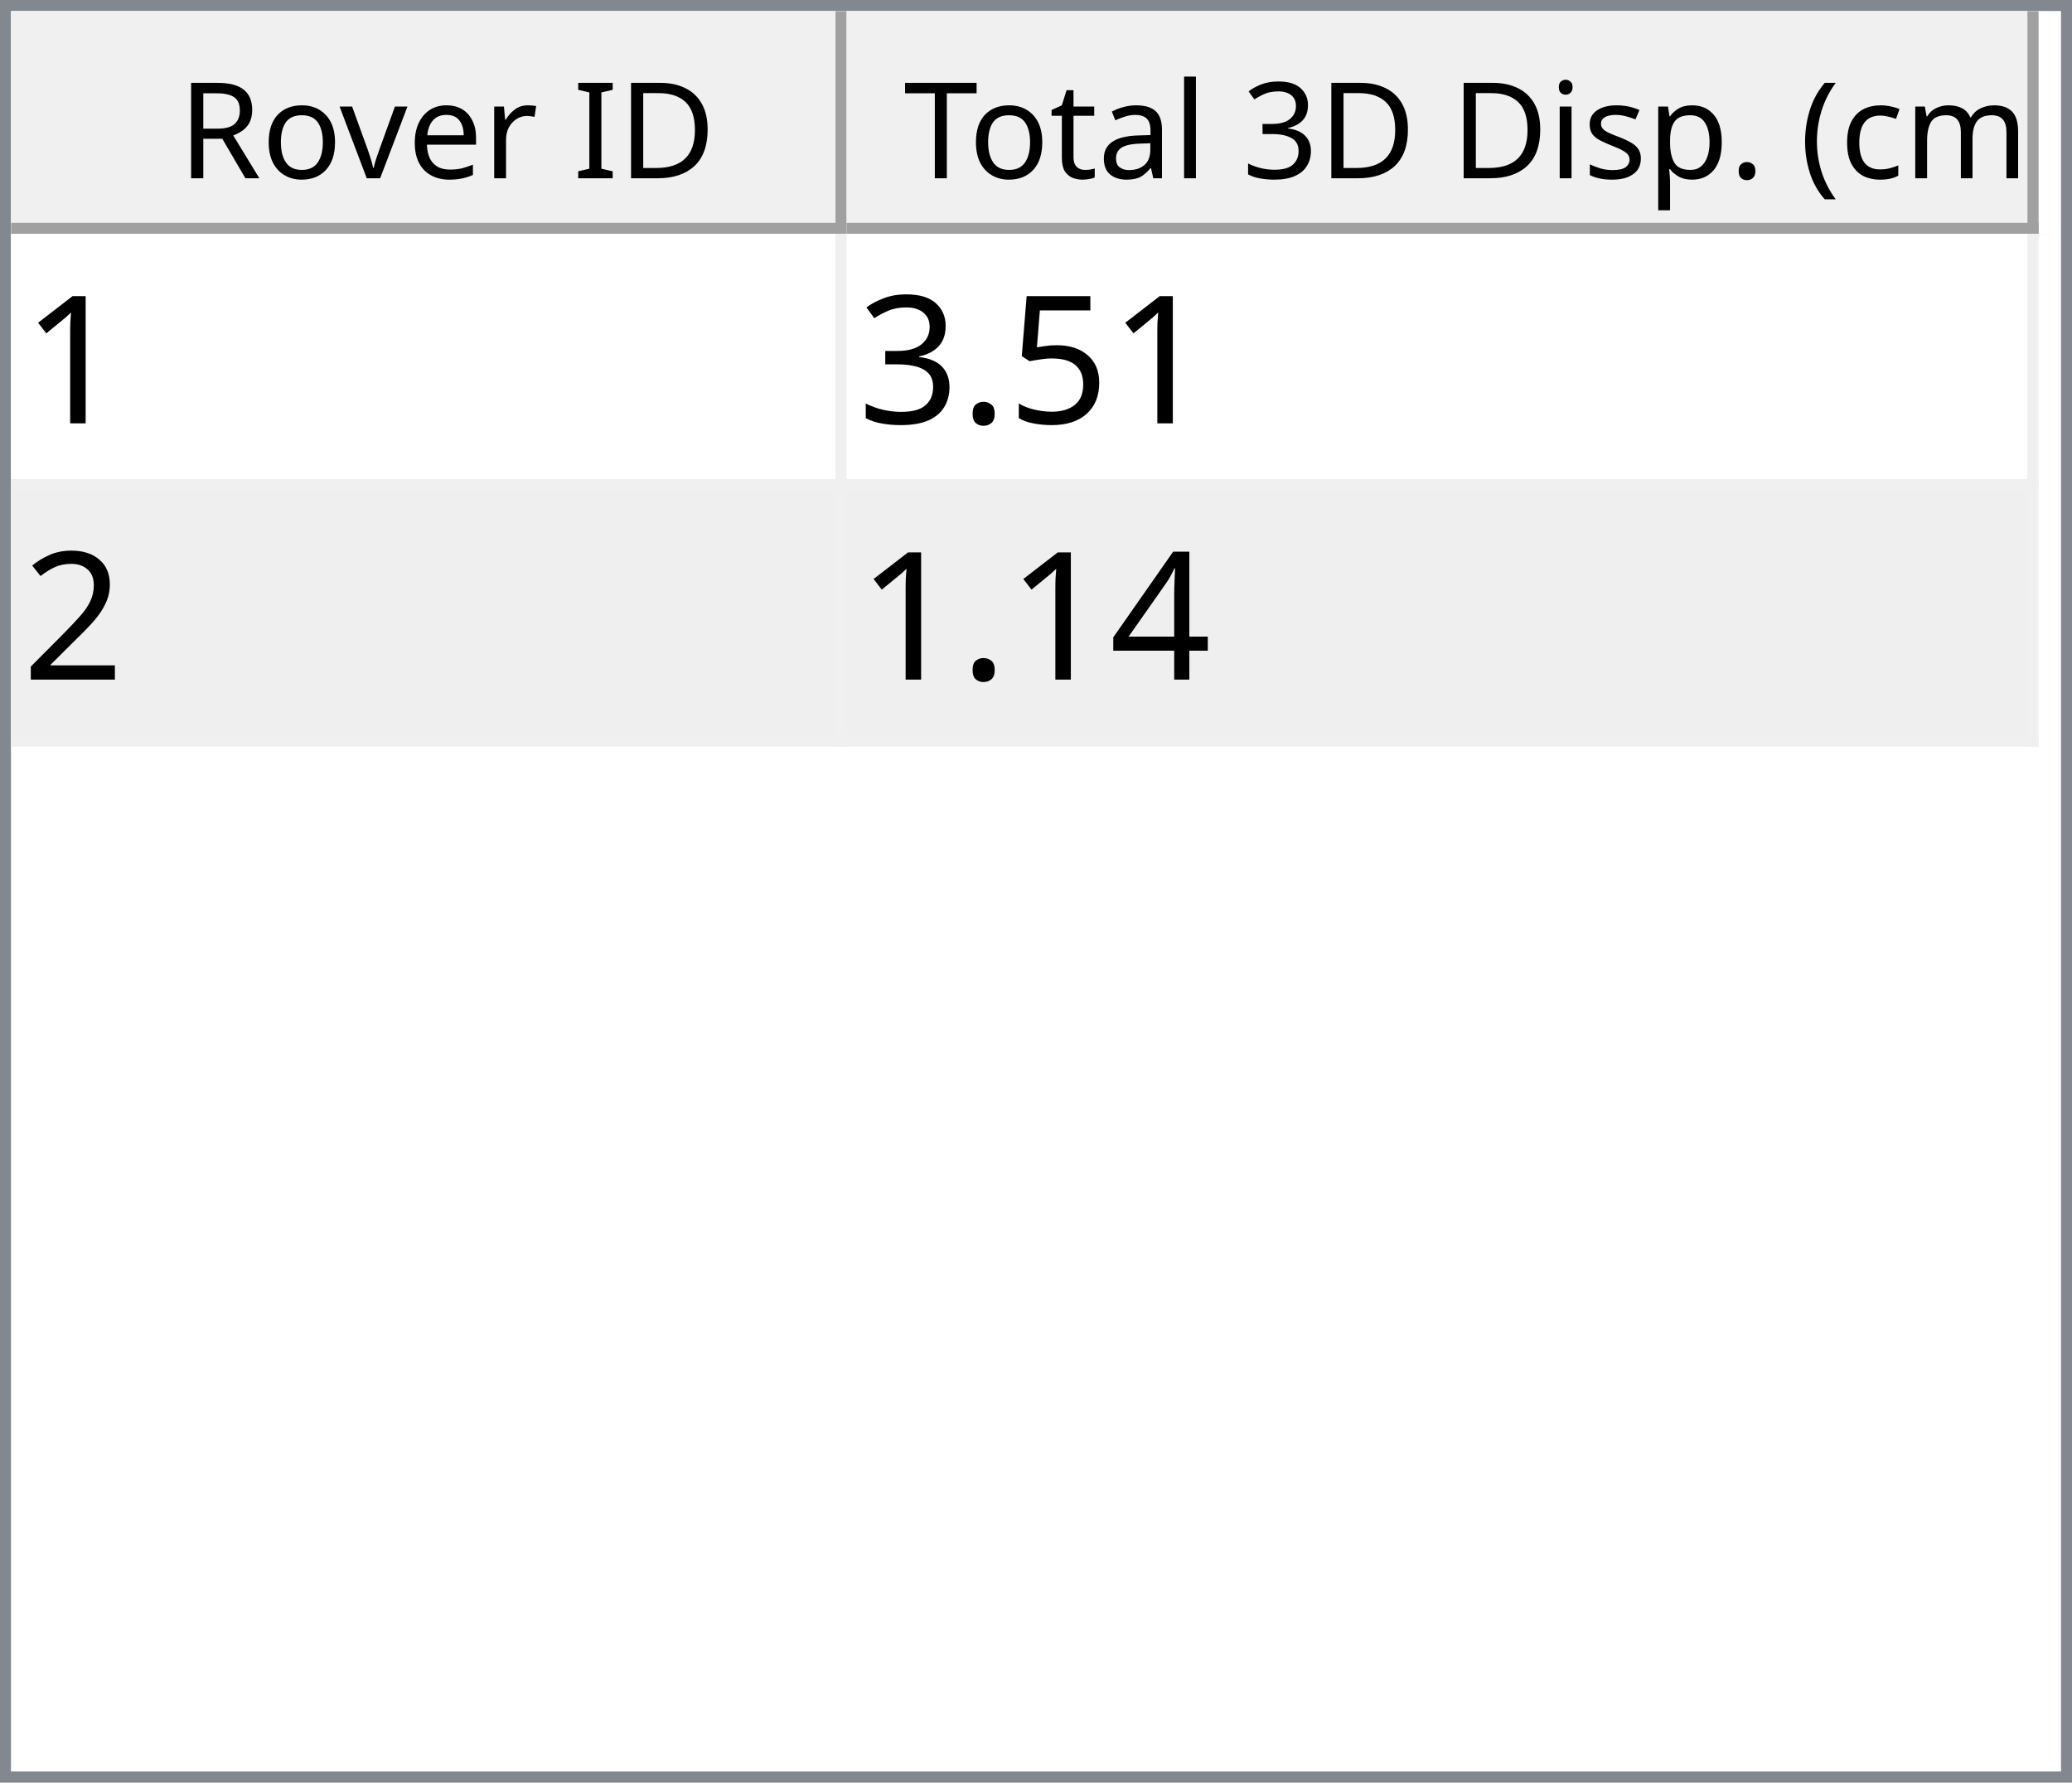
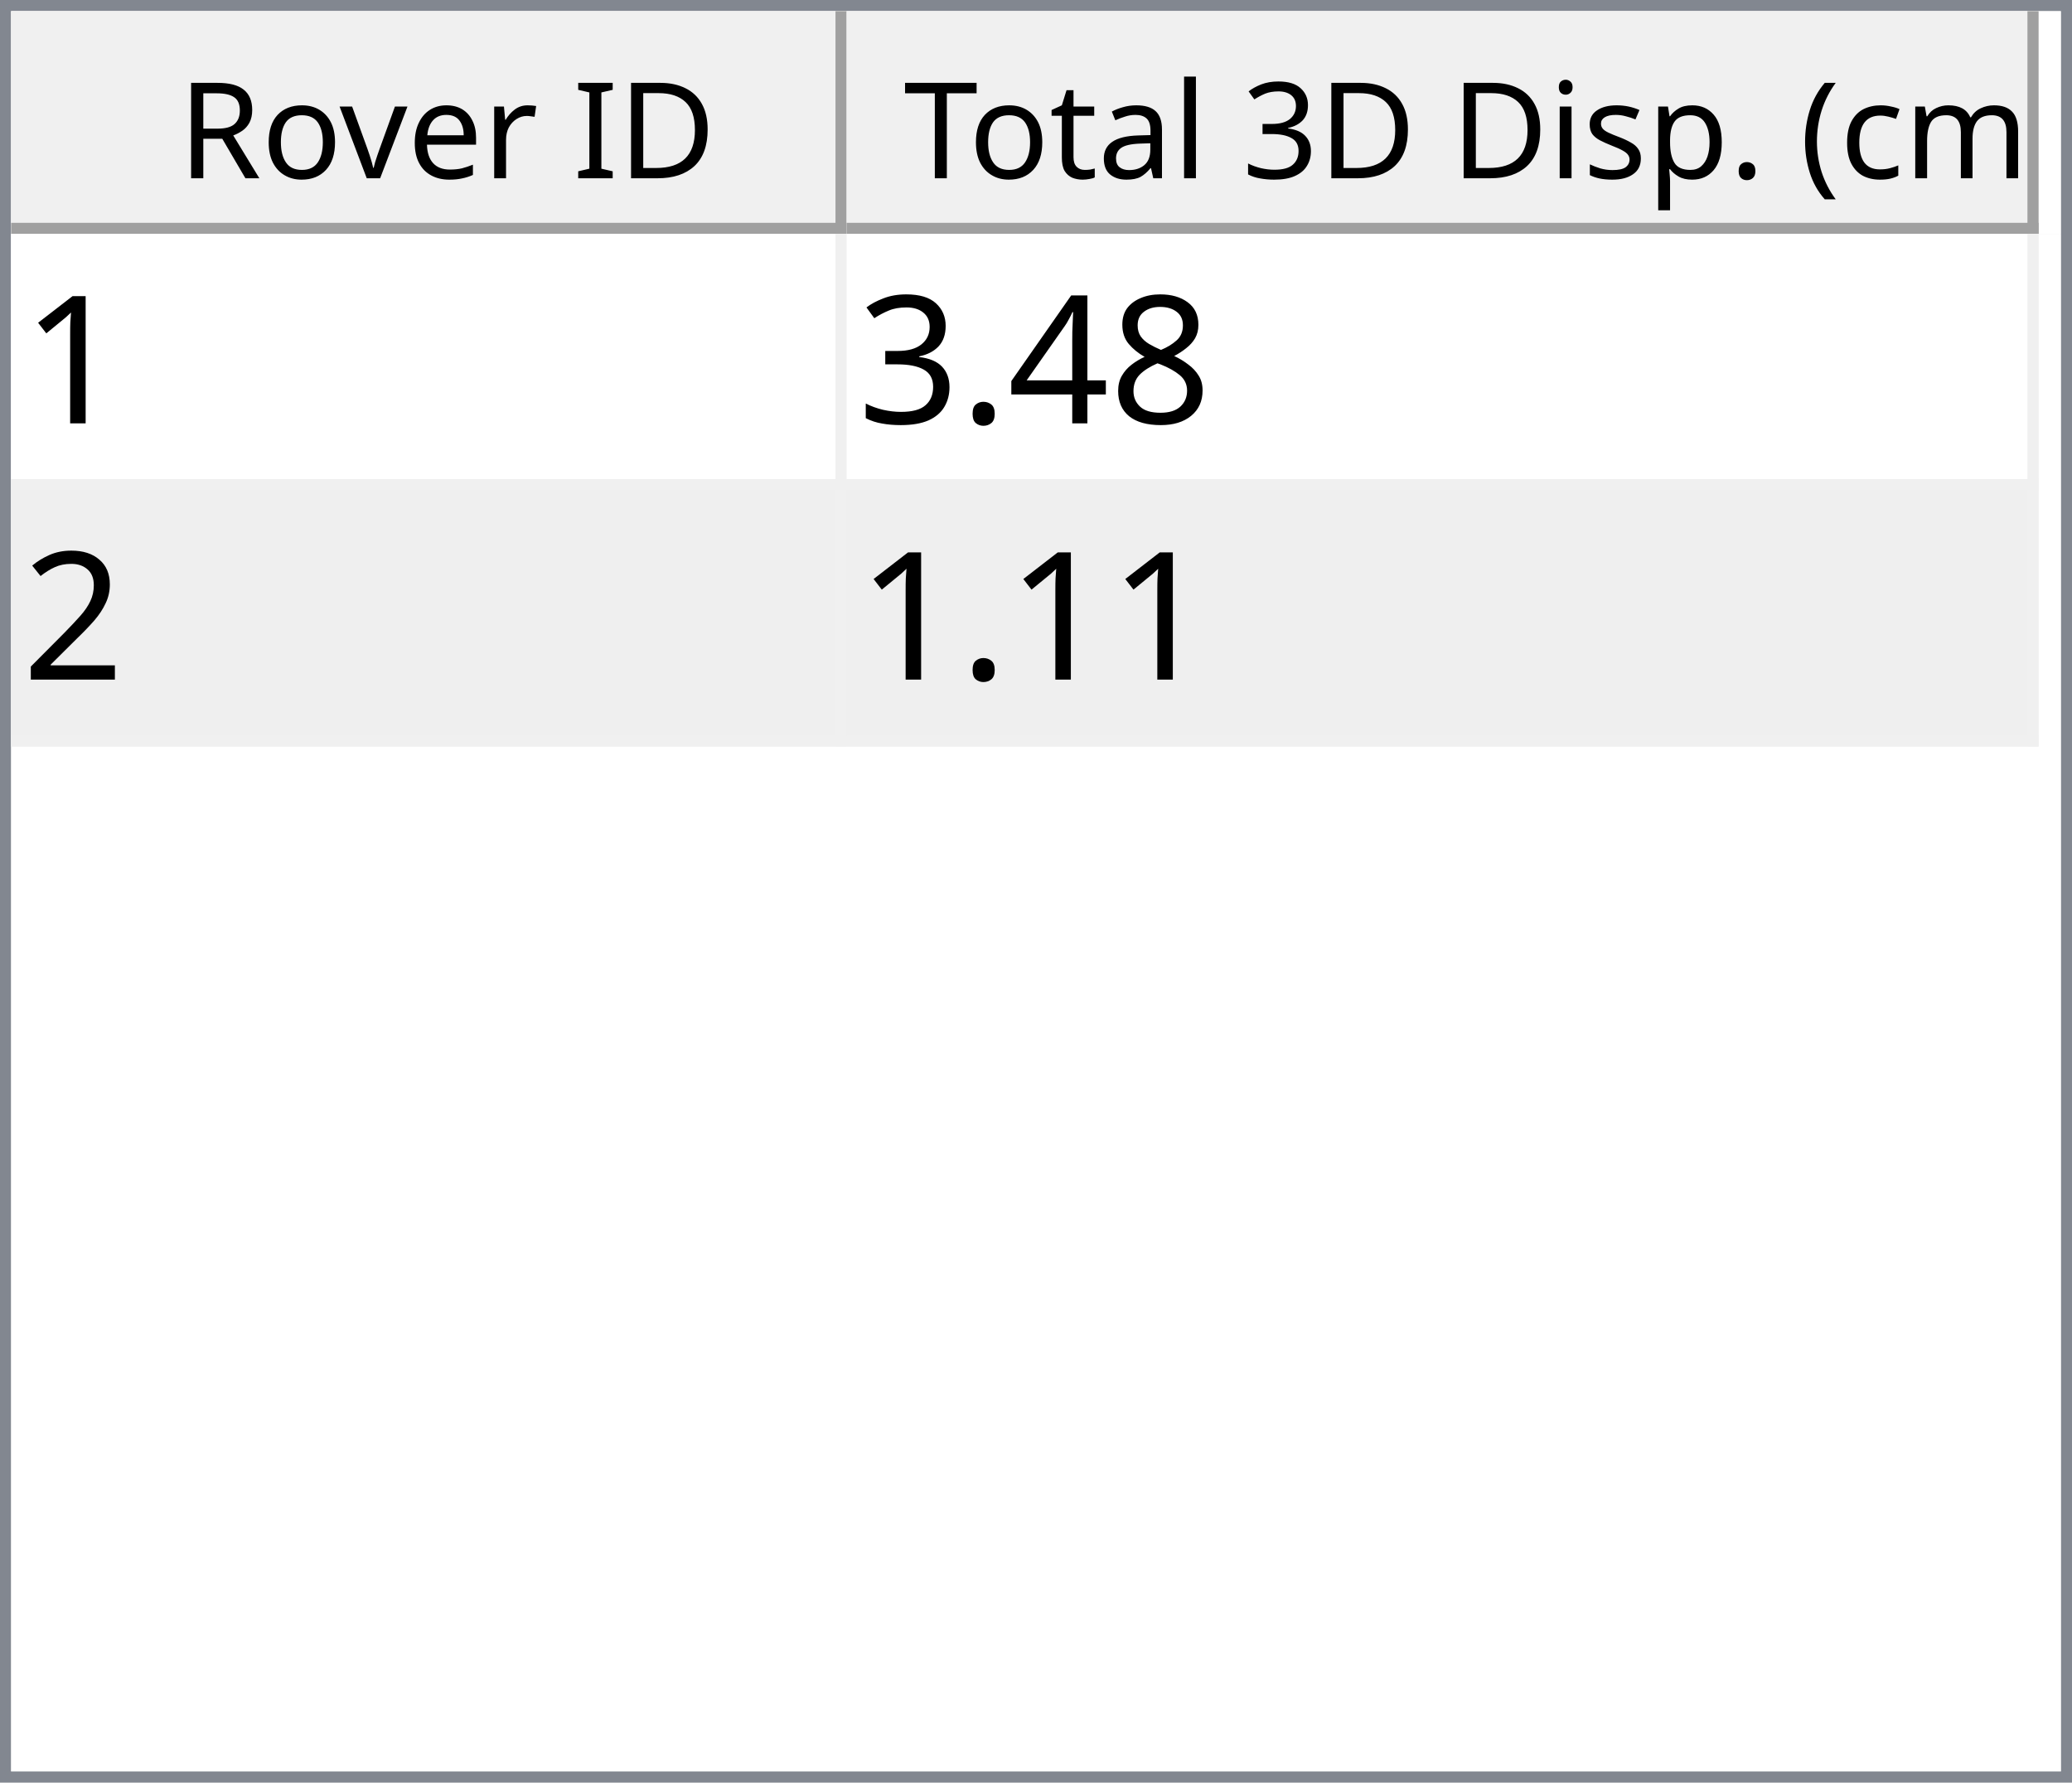
<svg xmlns="http://www.w3.org/2000/svg" style="fill-opacity:1; color-rendering:auto; color-interpolation:auto; text-rendering:auto; stroke:black; stroke-linecap:square; stroke-miterlimit:10; shape-rendering:auto; stroke-opacity:1; fill:black; stroke-dasharray:none; font-weight:normal; stroke-width:1; font-family:'Dialog'; font-style:normal; stroke-linejoin:miter; font-size:12px; stroke-dashoffset:0; image-rendering:auto;" width="186" height="160">
  <defs id="genericDefs" />
  <g>
    <defs id="defs1">
      <clipPath clipPathUnits="userSpaceOnUse" id="clipPath1">
        <path d="M0 0 L186 0 L186 160 L0 160 L0 0 Z" />
      </clipPath>
      <clipPath clipPathUnits="userSpaceOnUse" id="clipPath2">
        <path d="M0 0 L0 160 L186 160 L186 0 Z" />
      </clipPath>
      <clipPath clipPathUnits="userSpaceOnUse" id="clipPath3">
        <path d="M0 0 L0 20 L184 20 L184 0 Z" />
      </clipPath>
      <clipPath clipPathUnits="userSpaceOnUse" id="clipPath4">
        <path d="M0 0 L0 20 L75 20 L75 0 Z" />
      </clipPath>
      <clipPath clipPathUnits="userSpaceOnUse" id="clipPath5">
        <path d="M1 1 L1 19 L74 19 L74 1 Z" />
      </clipPath>
      <clipPath clipPathUnits="userSpaceOnUse" id="clipPath6">
        <path d="M0 0 L0 18 L73 18 L73 0 Z" />
      </clipPath>
      <clipPath clipPathUnits="userSpaceOnUse" id="clipPath7">
        <path d="M-0.5 -0.5 L-0.5 19.5 L74.5 19.5 L74.5 -0.5 Z" />
      </clipPath>
      <clipPath clipPathUnits="userSpaceOnUse" id="clipPath8">
        <path d="M0 0 L0 20 L107 20 L107 0 Z" />
      </clipPath>
      <clipPath clipPathUnits="userSpaceOnUse" id="clipPath9">
        <path d="M1 1 L1 19 L106 19 L106 1 Z" />
      </clipPath>
      <clipPath clipPathUnits="userSpaceOnUse" id="clipPath10">
        <path d="M0 0 L0 18 L105 18 L105 0 Z" />
      </clipPath>
      <clipPath clipPathUnits="userSpaceOnUse" id="clipPath11">
        <path d="M-0.5 -0.5 L-0.5 19.5 L106.5 19.5 L106.5 -0.5 Z" />
      </clipPath>
      <clipPath clipPathUnits="userSpaceOnUse" id="clipPath12">
        <path d="M0 0 L0 138 L184 138 L184 0 Z" />
      </clipPath>
      <clipPath clipPathUnits="userSpaceOnUse" id="clipPath13">
        <path d="M0 0 L0 46 L182 46 L182 0 Z" />
      </clipPath>
      <clipPath clipPathUnits="userSpaceOnUse" id="clipPath14">
        <path d="M-0.5 -0.5 L-0.5 45.5 L181.5 45.5 L181.5 -0.5 Z" />
      </clipPath>
      <clipPath clipPathUnits="userSpaceOnUse" id="clipPath15">
        <path d="M0 0 L0 22 L74 22 L74 0 Z" />
      </clipPath>
      <clipPath clipPathUnits="userSpaceOnUse" id="clipPath16">
        <path d="M0 0 L0 22 L106 22 L106 0 Z" />
      </clipPath>
      <font horiz-adv-x="64.551" id="font1">
        <font-face ascent="107.91" descent="25.098" units-per-em="100" style="font-style:normal; font-family:Segoe UI; font-weight:normal;" />
        <missing-glyph horiz-adv-x="64.551" d="M8.109 0 L8.109 68.266 L56.453 68.266 L56.453 0 L8.109 0 ZM15.328 7.234 L49.219 7.234 L49.219 61.031 L15.328 61.031 L15.328 7.234 Z" />
        <glyph unicode="D" horiz-adv-x="70.117" d="M9.188 0 L9.188 70.016 L28.516 70.016 Q65.531 70.016 65.531 35.891 Q65.531 19.672 55.25 9.836 Q44.969 0 27.734 0 L9.188 0 ZM17.391 62.594 L17.391 7.422 L27.828 7.422 Q41.609 7.422 49.273 14.797 Q56.938 22.172 56.938 35.688 Q56.938 62.594 28.328 62.594 L17.391 62.594 Z" />
        <glyph unicode="I" horiz-adv-x="26.611" d="M17.391 0 L9.188 0 L9.188 70.016 L17.391 70.016 L17.391 0 Z" />
        <glyph unicode=" " horiz-adv-x="27.393" d="" />
        <glyph unicode="r" horiz-adv-x="34.766" d="M34.188 41.891 Q32.078 43.5 28.125 43.5 Q23 43.5 19.555 38.672 Q16.109 33.844 16.109 25.484 L16.109 0 L8.109 0 L8.109 50 L16.109 50 L16.109 39.703 L16.312 39.703 Q18.016 44.969 21.531 47.922 Q25.047 50.875 29.391 50.875 Q32.516 50.875 34.188 50.203 L34.188 41.891 Z" />
        <glyph unicode="e" horiz-adv-x="52.295" d="M48.297 23 L12.984 23 Q13.188 14.656 17.484 10.109 Q21.781 5.562 29.297 5.562 Q37.75 5.562 44.828 11.141 L44.828 3.609 Q38.234 -1.172 27.391 -1.172 Q16.797 -1.172 10.742 5.641 Q4.688 12.453 4.688 24.812 Q4.688 36.469 11.305 43.82 Q17.922 51.172 27.734 51.172 Q37.547 51.172 42.922 44.828 Q48.297 38.484 48.297 27.203 L48.297 23 ZM40.094 29.781 Q40.047 36.719 36.75 40.578 Q33.453 44.438 27.594 44.438 Q21.922 44.438 17.969 40.383 Q14.016 36.328 13.094 29.781 L40.094 29.781 Z" />
        <glyph unicode="v" horiz-adv-x="47.9" d="M47.406 50 L27.484 0 L19.625 0 L0.688 50 L9.469 50 L22.172 13.672 Q23.578 9.672 23.922 6.688 L24.125 6.688 Q24.609 10.453 25.688 13.484 L38.969 50 L47.406 50 Z" />
        <glyph unicode="o" horiz-adv-x="58.594" d="M29 -1.172 Q17.922 -1.172 11.305 5.836 Q4.688 12.844 4.688 24.422 Q4.688 37.016 11.57 44.094 Q18.453 51.172 30.172 51.172 Q41.359 51.172 47.633 44.289 Q53.906 37.406 53.906 25.203 Q53.906 13.234 47.141 6.031 Q40.375 -1.172 29 -1.172 ZM29.594 44.438 Q21.875 44.438 17.383 39.188 Q12.891 33.938 12.891 24.703 Q12.891 15.828 17.43 10.695 Q21.969 5.562 29.594 5.562 Q37.359 5.562 41.531 10.594 Q45.703 15.625 45.703 24.906 Q45.703 34.281 41.531 39.359 Q37.359 44.438 29.594 44.438 Z" />
        <glyph unicode="R" horiz-adv-x="59.814" d="M59.375 0 L49.609 0 L37.891 19.625 Q36.281 22.359 34.766 24.289 Q33.25 26.219 31.664 27.438 Q30.078 28.656 28.25 29.219 Q26.422 29.781 24.125 29.781 L17.391 29.781 L17.391 0 L9.188 0 L9.188 70.016 L30.078 70.016 Q34.672 70.016 38.555 68.867 Q42.438 67.719 45.289 65.375 Q48.141 63.031 49.758 59.547 Q51.375 56.062 51.375 51.375 Q51.375 47.703 50.273 44.656 Q49.172 41.609 47.148 39.211 Q45.125 36.812 42.266 35.133 Q39.406 33.453 35.844 32.516 L35.844 32.328 Q37.594 31.547 38.891 30.547 Q40.188 29.547 41.359 28.18 Q42.531 26.812 43.68 25.078 Q44.828 23.344 46.234 21.047 L59.375 0 ZM17.391 62.594 L17.391 37.203 L28.516 37.203 Q31.594 37.203 34.203 38.133 Q36.812 39.062 38.719 40.797 Q40.625 42.531 41.703 45.047 Q42.781 47.562 42.781 50.688 Q42.781 56.297 39.141 59.445 Q35.5 62.594 28.609 62.594 L17.391 62.594 Z" />
        <glyph unicode=")" horiz-adv-x="30.176" d="M8.297 -15.922 L1.172 -15.922 Q16.406 2.344 16.406 26.812 Q16.406 51.469 1.078 70.016 L8.297 70.016 Q23.531 52.156 23.531 26.703 Q23.531 1.375 8.297 -15.922 Z" />
        <glyph unicode="m" horiz-adv-x="86.133" d="M79.109 0 L71.094 0 L71.094 28.719 Q71.094 37.016 68.531 40.727 Q65.969 44.438 59.906 44.438 Q54.781 44.438 51.195 39.75 Q47.609 35.062 47.609 28.516 L47.609 0 L39.594 0 L39.594 29.688 Q39.594 44.438 28.219 44.438 Q22.953 44.438 19.531 40.016 Q16.109 35.594 16.109 28.516 L16.109 0 L8.109 0 L8.109 50 L16.109 50 L16.109 42.094 L16.312 42.094 Q21.625 51.172 31.844 51.172 Q36.969 51.172 40.773 48.312 Q44.578 45.453 46 40.828 Q51.562 51.172 62.594 51.172 Q79.109 51.172 79.109 30.812 L79.109 0 Z" />
        <glyph unicode="c" horiz-adv-x="46.191" d="M42.188 2.297 Q36.422 -1.172 28.516 -1.172 Q17.828 -1.172 11.258 5.789 Q4.688 12.75 4.688 23.828 Q4.688 36.188 11.766 43.68 Q18.844 51.172 30.672 51.172 Q37.25 51.172 42.281 48.734 L42.281 40.531 Q36.719 44.438 30.375 44.438 Q22.703 44.438 17.797 38.945 Q12.891 33.453 12.891 24.516 Q12.891 15.719 17.508 10.641 Q22.125 5.562 29.891 5.562 Q36.422 5.562 42.188 9.906 L42.188 2.297 Z" />
        <glyph unicode="(" horiz-adv-x="30.176" d="M29.109 -15.922 L21.969 -15.922 Q6.844 1.375 6.844 26.703 Q6.844 52.156 21.969 70.016 L29.203 70.016 Q13.875 51.469 13.875 26.812 Q13.875 2.344 29.109 -15.922 Z" />
        <glyph unicode="." horiz-adv-x="21.68" d="M10.891 -1.078 Q8.641 -1.078 7.055 0.539 Q5.469 2.156 5.469 4.391 Q5.469 6.641 7.055 8.273 Q8.641 9.906 10.891 9.906 Q13.188 9.906 14.797 8.273 Q16.406 6.641 16.406 4.391 Q16.406 2.156 14.797 0.539 Q13.188 -1.078 10.891 -1.078 Z" />
        <glyph unicode="p" horiz-adv-x="58.789" d="M16.312 7.234 L16.109 7.234 L16.109 -23 L8.109 -23 L8.109 50 L16.109 50 L16.109 41.219 L16.312 41.219 Q22.219 51.172 33.594 51.172 Q43.266 51.172 48.688 44.461 Q54.109 37.75 54.109 26.469 Q54.109 13.922 48 6.375 Q41.891 -1.172 31.297 -1.172 Q21.578 -1.172 16.312 7.234 ZM16.109 27.391 L16.109 20.406 Q16.109 14.203 20.141 9.883 Q24.172 5.562 30.375 5.562 Q37.641 5.562 41.773 11.133 Q45.906 16.703 45.906 26.609 Q45.906 34.969 42.047 39.703 Q38.188 44.438 31.594 44.438 Q24.609 44.438 20.359 39.578 Q16.109 34.719 16.109 27.391 Z" />
        <glyph unicode="s" horiz-adv-x="42.432" d="M5.078 1.812 L5.078 10.406 Q11.625 5.562 19.484 5.562 Q30.031 5.562 30.031 12.594 Q30.031 14.594 29.125 15.992 Q28.219 17.391 26.68 18.461 Q25.141 19.531 23.07 20.383 Q21 21.234 18.609 22.172 Q15.281 23.484 12.766 24.828 Q10.25 26.172 8.57 27.859 Q6.891 29.547 6.031 31.695 Q5.172 33.844 5.172 36.719 Q5.172 40.234 6.789 42.945 Q8.406 45.656 11.086 47.484 Q13.766 49.312 17.211 50.242 Q20.656 51.172 24.312 51.172 Q30.812 51.172 35.938 48.922 L35.938 40.828 Q30.422 44.438 23.25 44.438 Q21 44.438 19.195 43.922 Q17.391 43.406 16.094 42.477 Q14.797 41.547 14.086 40.258 Q13.375 38.969 13.375 37.406 Q13.375 35.453 14.086 34.133 Q14.797 32.812 16.164 31.789 Q17.531 30.766 19.484 29.938 Q21.438 29.109 23.922 28.125 Q27.25 26.859 29.883 25.516 Q32.516 24.172 34.375 22.484 Q36.234 20.797 37.234 18.602 Q38.234 16.406 38.234 13.375 Q38.234 9.672 36.602 6.938 Q34.969 4.203 32.234 2.398 Q29.5 0.594 25.93 -0.289 Q22.359 -1.172 18.453 -1.172 Q10.75 -1.172 5.078 1.812 Z" />
        <glyph unicode="i" horiz-adv-x="24.219" d="M12.203 62.703 Q10.062 62.703 8.547 64.164 Q7.031 65.625 7.031 67.875 Q7.031 70.125 8.547 71.609 Q10.062 73.094 12.203 73.094 Q14.406 73.094 15.945 71.609 Q17.484 70.125 17.484 67.875 Q17.484 65.719 15.945 64.211 Q14.406 62.703 12.203 62.703 ZM16.109 0 L8.109 0 L8.109 50 L16.109 50 L16.109 0 Z" />
        <glyph unicode="3" horiz-adv-x="53.906" d="M46.531 19.828 Q46.531 15.094 44.75 11.211 Q42.969 7.328 39.719 4.57 Q36.469 1.812 31.93 0.297 Q27.391 -1.219 21.922 -1.219 Q11.922 -1.219 6 2.594 L6 11.188 Q13.094 5.609 22.219 5.609 Q25.875 5.609 28.828 6.539 Q31.781 7.469 33.906 9.227 Q36.031 10.984 37.18 13.477 Q38.328 15.969 38.328 19.094 Q38.328 32.812 18.797 32.812 L12.984 32.812 L12.984 39.594 L18.5 39.594 Q35.797 39.594 35.797 52.484 Q35.797 64.406 22.609 64.406 Q15.188 64.406 8.688 59.422 L8.688 67.188 Q15.375 71.188 24.609 71.188 Q29 71.188 32.57 69.969 Q36.141 68.75 38.68 66.555 Q41.219 64.359 42.609 61.281 Q44 58.203 44 54.5 Q44 40.672 30.031 36.719 L30.031 36.531 Q33.594 36.141 36.625 34.797 Q39.656 33.453 41.852 31.305 Q44.047 29.156 45.289 26.25 Q46.531 23.344 46.531 19.828 Z" />
        <glyph unicode="l" horiz-adv-x="24.219" d="M16.109 0 L8.109 0 L8.109 74.031 L16.109 74.031 L16.109 0 Z" />
        <glyph unicode="a" horiz-adv-x="50.879" d="M43.891 0 L35.891 0 L35.891 7.812 L35.688 7.812 Q30.469 -1.172 20.312 -1.172 Q12.844 -1.172 8.617 2.781 Q4.391 6.734 4.391 13.281 Q4.391 27.297 20.906 29.594 L35.891 31.688 Q35.891 44.438 25.594 44.438 Q16.547 44.438 9.281 38.281 L9.281 46.484 Q16.656 51.172 26.266 51.172 Q43.891 51.172 43.891 32.516 L43.891 0 ZM35.891 25.297 L23.828 23.641 Q18.266 22.859 15.43 20.875 Q12.594 18.891 12.594 13.875 Q12.594 10.203 15.211 7.883 Q17.828 5.562 22.172 5.562 Q28.125 5.562 32.008 9.742 Q35.891 13.922 35.891 20.312 L35.891 25.297 Z" />
        <glyph unicode="t" horiz-adv-x="33.887" d="M31.297 0.484 Q28.469 -1.078 23.828 -1.078 Q10.688 -1.078 10.688 13.578 L10.688 43.172 L2.094 43.172 L2.094 50 L10.688 50 L10.688 62.203 L18.703 64.797 L18.703 50 L31.297 50 L31.297 43.172 L18.703 43.172 L18.703 14.984 Q18.703 9.969 20.414 7.82 Q22.125 5.672 26.078 5.672 Q29.109 5.672 31.297 7.328 L31.297 0.484 Z" />
        <glyph unicode="T" horiz-adv-x="52.393" d="M50.594 62.594 L30.375 62.594 L30.375 0 L22.172 0 L22.172 62.594 L2 62.594 L2 70.016 L50.594 70.016 L50.594 62.594 Z" />
      </font>
      <font horiz-adv-x="75.0" id="font2">
        <font-face ascent="100.537" descent="21.973" units-per-em="100" style="font-style:normal; font-family:sans-serif; font-weight:normal;" />
        <missing-glyph horiz-adv-x="75.0" d="M12.5 0 L12.5 62.5 L62.5 62.5 L62.5 0 L12.5 0 ZM14.062 1.562 L60.938 1.562 L60.938 60.938 L14.062 60.938 L14.062 1.562 Z" />
        <glyph unicode="1" horiz-adv-x="55.615" d="M37.25 0 L28.469 0 L28.469 56 Q25.297 52.984 20.141 49.953 Q14.984 46.922 10.891 45.406 L10.891 53.906 Q18.266 57.375 23.781 62.305 Q29.297 67.234 31.594 71.875 L37.25 71.875 L37.25 0 Z" />
-         <glyph unicode="5" horiz-adv-x="55.615" d="M4.156 18.75 L13.375 19.531 Q14.406 12.797 18.141 9.398 Q21.875 6 27.156 6 Q33.5 6 37.891 10.789 Q42.281 15.578 42.281 23.484 Q42.281 31 38.062 35.352 Q33.844 39.703 27 39.703 Q22.75 39.703 19.336 37.773 Q15.922 35.844 13.969 32.766 L5.719 33.844 L12.641 70.609 L48.25 70.609 L48.25 62.203 L19.672 62.203 L15.828 42.969 Q22.266 47.469 29.344 47.469 Q38.719 47.469 45.164 40.969 Q51.609 34.469 51.609 24.266 Q51.609 14.547 45.953 7.469 Q39.062 -1.219 27.156 -1.219 Q17.391 -1.219 11.211 4.25 Q5.031 9.719 4.156 18.75 Z" />
+         <glyph unicode="8" horiz-adv-x="55.615" d="M17.672 38.812 Q12.203 40.828 9.57 44.539 Q6.938 48.25 6.938 53.422 Q6.938 61.234 12.555 66.555 Q18.172 71.875 27.484 71.875 Q36.859 71.875 42.578 66.43 Q48.297 60.984 48.297 53.172 Q48.297 48.188 45.68 44.508 Q43.062 40.828 37.75 38.812 Q44.344 36.672 47.781 31.883 Q51.219 27.094 51.219 20.453 Q51.219 11.281 44.727 5.031 Q38.234 -1.219 27.641 -1.219 Q17.047 -1.219 10.547 5.055 Q4.047 11.328 4.047 20.703 Q4.047 27.688 7.594 32.398 Q11.141 37.109 17.672 38.812 ZM15.922 53.719 Q15.922 48.641 19.195 45.414 Q22.469 42.188 27.688 42.188 Q32.766 42.188 36.016 45.383 Q39.266 48.578 39.266 53.219 Q39.266 58.062 35.914 61.359 Q32.562 64.656 27.594 64.656 Q22.562 64.656 19.242 61.43 Q15.922 58.203 15.922 53.719 ZM13.094 20.656 Q13.094 16.891 14.875 13.375 Q16.656 9.859 20.172 7.93 Q23.688 6 27.734 6 Q34.031 6 38.133 10.055 Q42.234 14.109 42.234 20.359 Q42.234 26.703 38.016 30.859 Q33.797 35.016 27.438 35.016 Q21.234 35.016 17.164 30.914 Q13.094 26.812 13.094 20.656 Z" />
+         <glyph unicode="4" horiz-adv-x="55.615" d="M32.328 0 L32.328 17.141 L1.266 17.141 L1.266 25.203 L33.938 71.578 L41.109 71.578 L41.109 25.203 L50.781 25.203 L50.781 17.141 L41.109 17.141 L41.109 0 L32.328 0 ZM32.328 25.203 L32.328 57.469 L9.906 25.203 L32.328 25.203 Z" />
        <glyph unicode="." horiz-adv-x="27.783" d="M9.078 0 L9.078 10.016 L19.094 10.016 L19.094 0 L9.078 0 Z" />
        <glyph unicode="3" horiz-adv-x="55.615" d="M4.203 18.891 L12.984 20.062 Q14.5 12.594 18.141 9.297 Q21.781 6 27 6 Q33.203 6 37.477 10.297 Q41.75 14.594 41.75 20.953 Q41.75 27 37.797 30.93 Q33.844 34.859 27.734 34.859 Q25.25 34.859 21.531 33.891 L22.516 41.609 Q23.391 41.5 23.922 41.5 Q29.547 41.5 34.039 44.43 Q38.531 47.359 38.531 53.469 Q38.531 58.297 35.258 61.477 Q31.984 64.656 26.812 64.656 Q21.688 64.656 18.266 61.43 Q14.844 58.203 13.875 51.766 L5.078 53.328 Q6.688 62.156 12.398 67.016 Q18.109 71.875 26.609 71.875 Q32.469 71.875 37.398 69.359 Q42.328 66.844 44.945 62.5 Q47.562 58.156 47.562 53.266 Q47.562 48.641 45.07 44.828 Q42.578 41.016 37.703 38.766 Q44.047 37.312 47.562 32.695 Q51.078 28.078 51.078 21.141 Q51.078 11.766 44.242 5.25 Q37.406 -1.266 26.953 -1.266 Q17.531 -1.266 11.305 4.352 Q5.078 9.969 4.203 18.891 Z" />
        <glyph unicode="2" horiz-adv-x="55.615" d="M50.344 8.453 L50.344 0 L3.031 0 Q2.938 3.172 4.047 6.109 Q5.859 10.938 9.836 15.625 Q13.812 20.312 21.344 26.469 Q33.016 36.031 37.117 41.625 Q41.219 47.219 41.219 52.203 Q41.219 57.422 37.477 61.008 Q33.734 64.594 27.734 64.594 Q21.391 64.594 17.578 60.789 Q13.766 56.984 13.719 50.25 L4.688 51.172 Q5.609 61.281 11.664 66.578 Q17.719 71.875 27.938 71.875 Q38.234 71.875 44.242 66.164 Q50.25 60.453 50.25 52 Q50.25 47.703 48.492 43.555 Q46.734 39.406 42.656 34.812 Q38.578 30.219 29.109 22.219 Q21.188 15.578 18.945 13.211 Q16.703 10.844 15.234 8.453 L50.344 8.453 Z" />
-         <glyph unicode="4" horiz-adv-x="55.615" d="M32.328 0 L32.328 17.141 L1.266 17.141 L1.266 25.203 L33.938 71.578 L41.109 71.578 L41.109 25.203 L50.781 25.203 L50.781 17.141 L41.109 17.141 L41.109 0 L32.328 0 ZM32.328 25.203 L32.328 57.469 L9.906 25.203 L32.328 25.203 Z" />
      </font>
    </defs>
    <g style="fill:white; stroke:white;">
      <rect x="0" y="0" width="186" style="clip-path:url(#clipPath1); stroke:none;" height="160" />
    </g>
    <g style="fill:white; text-rendering:optimizeSpeed; color-rendering:optimizeSpeed; image-rendering:optimizeSpeed; shape-rendering:crispEdges; stroke:white; color-interpolation:sRGB;">
      <rect x="0" width="186" height="160" y="0" style="stroke:none;" />
      <path style="stroke:none;" d="M0 160 L186 160 L186 0 L0 0 Z" />
    </g>
    <g style="fill:rgb(240,240,240); font-family:'Segoe UI'; stroke:rgb(240,240,240);">
      <rect x="0" y="0" width="186" style="clip-path:url(#clipPath2); stroke:none;" height="160" />
    </g>
    <g style="fill:rgb(130,135,144); font-family:'Segoe UI'; stroke:rgb(130,135,144);">
      <path d="M0 0 L186 0 L186 160 L0 160 L0 0 ZM1 1 L185 1 L185 159 L1 159 L1 1 Z" style="fill-rule:evenodd; clip-path:url(#clipPath2); stroke:none;" />
    </g>
    <g style="fill:white; font-family:'Segoe UI'; stroke:white;" transform="translate(1,1)">
      <rect x="0" y="0" width="184" style="clip-path:url(#clipPath3); stroke:none;" height="20" />
    </g>
    <g style="fill:rgb(240,240,240); font-family:'Segoe UI'; stroke:rgb(240,240,240);" transform="translate(1,1)">
      <rect x="0" y="0" width="75" style="clip-path:url(#clipPath4); stroke:none;" height="20" />
    </g>
    <g style="font-family:'Segoe UI';" transform="translate(2,2)">
      <text x="14" xml:space="preserve" y="14" style="clip-path:url(#clipPath6); stroke:none;">Rover ID</text>
    </g>
    <g style="fill:rgb(160,160,160); font-family:'Segoe UI'; stroke:rgb(160,160,160); stroke-linejoin:bevel;" transform="translate(1.5,1.5)">
      <line x1="74" x2="74" y1="0" style="fill:none; clip-path:url(#clipPath7);" y2="19" />
    </g>
    <g style="fill:rgb(160,160,160); font-family:'Segoe UI'; stroke:rgb(160,160,160); stroke-linejoin:bevel;" transform="matrix(1,0,0,1,1,1) translate(0.5,0.5)">
      <line x1="0" x2="74" y1="19" style="fill:none; clip-path:url(#clipPath7);" y2="19" />
    </g>
    <g style="fill:rgb(240,240,240); font-family:'Segoe UI'; stroke:rgb(240,240,240);" transform="translate(76,1)">
      <rect x="0" y="0" width="107" style="clip-path:url(#clipPath8); stroke:none;" height="20" />
    </g>
    <g style="font-family:'Segoe UI';" transform="translate(77,2)">
      <text x="1" xml:space="preserve" y="14" style="clip-path:url(#clipPath10); stroke:none;"> Total 3D Disp. (cm)</text>
    </g>
    <g style="fill:rgb(160,160,160); font-family:'Segoe UI'; stroke:rgb(160,160,160); stroke-linejoin:bevel;" transform="translate(76.5,1.5)">
      <line x1="106" x2="106" y1="0" style="fill:none; clip-path:url(#clipPath11);" y2="19" />
    </g>
    <g style="fill:rgb(160,160,160); font-family:'Segoe UI'; stroke:rgb(160,160,160); stroke-linejoin:bevel;" transform="matrix(1,0,0,1,76,1) translate(0.5,0.5)">
      <line x1="0" x2="106" y1="19" style="fill:none; clip-path:url(#clipPath11);" y2="19" />
    </g>
    <g style="fill:white; font-family:'Segoe UI'; stroke:white;" transform="translate(1,21)">
      <rect x="0" y="0" width="184" style="clip-path:url(#clipPath12); stroke:none;" height="138" />
    </g>
    <g style="fill:rgb(240,240,240); font-size:16px; font-family:sans-serif; stroke:rgb(240,240,240);" transform="translate(1,21)">
      <rect x="0" y="0" width="182" style="clip-path:url(#clipPath13); stroke:none;" height="46" />
      <line transform="translate(0.5,0.5)" x1="0" x2="181" y1="22" style="clip-path:url(#clipPath14); fill:none; stroke-linejoin:bevel;" y2="22" />
    </g>
    <g transform="matrix(1,0,0,1,1,21) translate(0.5,0.5)" style="fill:rgb(240,240,240); font-size:16px; font-family:sans-serif; stroke:rgb(240,240,240); stroke-linejoin:bevel;">
      <line x1="0" x2="181" y1="45" style="fill:none; clip-path:url(#clipPath14);" y2="45" />
    </g>
    <g transform="matrix(1,0,0,1,1,21) translate(0.5,0.5)" style="fill:rgb(240,240,240); font-size:16px; font-family:sans-serif; stroke:rgb(240,240,240); stroke-linejoin:bevel;">
      <line x1="74" x2="74" y1="0" style="fill:none; clip-path:url(#clipPath14);" y2="45" />
    </g>
    <g transform="matrix(1,0,0,1,1,21) translate(0.5,0.5)" style="fill:rgb(240,240,240); font-size:16px; font-family:sans-serif; stroke:rgb(240,240,240); stroke-linejoin:bevel;">
      <line x1="181" x2="181" y1="0" style="fill:none; clip-path:url(#clipPath14);" y2="45" />
    </g>
    <g style="fill:white; font-size:16px; font-family:sans-serif; stroke:white;" transform="matrix(1,0,0,1,1,21)">
      <rect x="0" y="0" width="74" style="clip-path:url(#clipPath15); stroke:none;" height="22" />
      <text x="1" y="17" style="fill:black; clip-path:url(#clipPath15); stroke:none;" xml:space="preserve">1</text>
    </g>
    <g style="fill:white; font-size:16px; font-family:sans-serif; stroke:white;" transform="matrix(1,0,0,1,1,21) translate(75,0)">
      <rect x="0" y="0" width="106" style="clip-path:url(#clipPath16); stroke:none;" height="22" />
-       <text x="1" y="17" style="fill:black; clip-path:url(#clipPath16); stroke:none;" xml:space="preserve">3.51</text>
+       <text x="1" y="17" style="fill:black; clip-path:url(#clipPath16); stroke:none;" xml:space="preserve">3.48</text>
    </g>
    <g style="fill:rgb(239,239,239); font-size:16px; font-family:sans-serif; stroke:rgb(239,239,239);" transform="matrix(1,0,0,1,1,21) translate(0,23)">
      <rect x="0" y="0" width="74" style="clip-path:url(#clipPath15); stroke:none;" height="22" />
      <text x="1" y="17" style="fill:black; clip-path:url(#clipPath15); stroke:none;" xml:space="preserve">2</text>
    </g>
    <g style="fill:rgb(239,239,239); font-size:16px; font-family:sans-serif; stroke:rgb(239,239,239);" transform="matrix(1,0,0,1,1,21) translate(75,23)">
      <rect x="0" y="0" width="106" style="clip-path:url(#clipPath16); stroke:none;" height="22" />
-       <text x="1" y="17" style="fill:black; clip-path:url(#clipPath16); stroke:none;" xml:space="preserve">1.14</text>
+       <text x="1" y="17" style="fill:black; clip-path:url(#clipPath16); stroke:none;" xml:space="preserve">1.11</text>
    </g>
  </g>
</svg>
